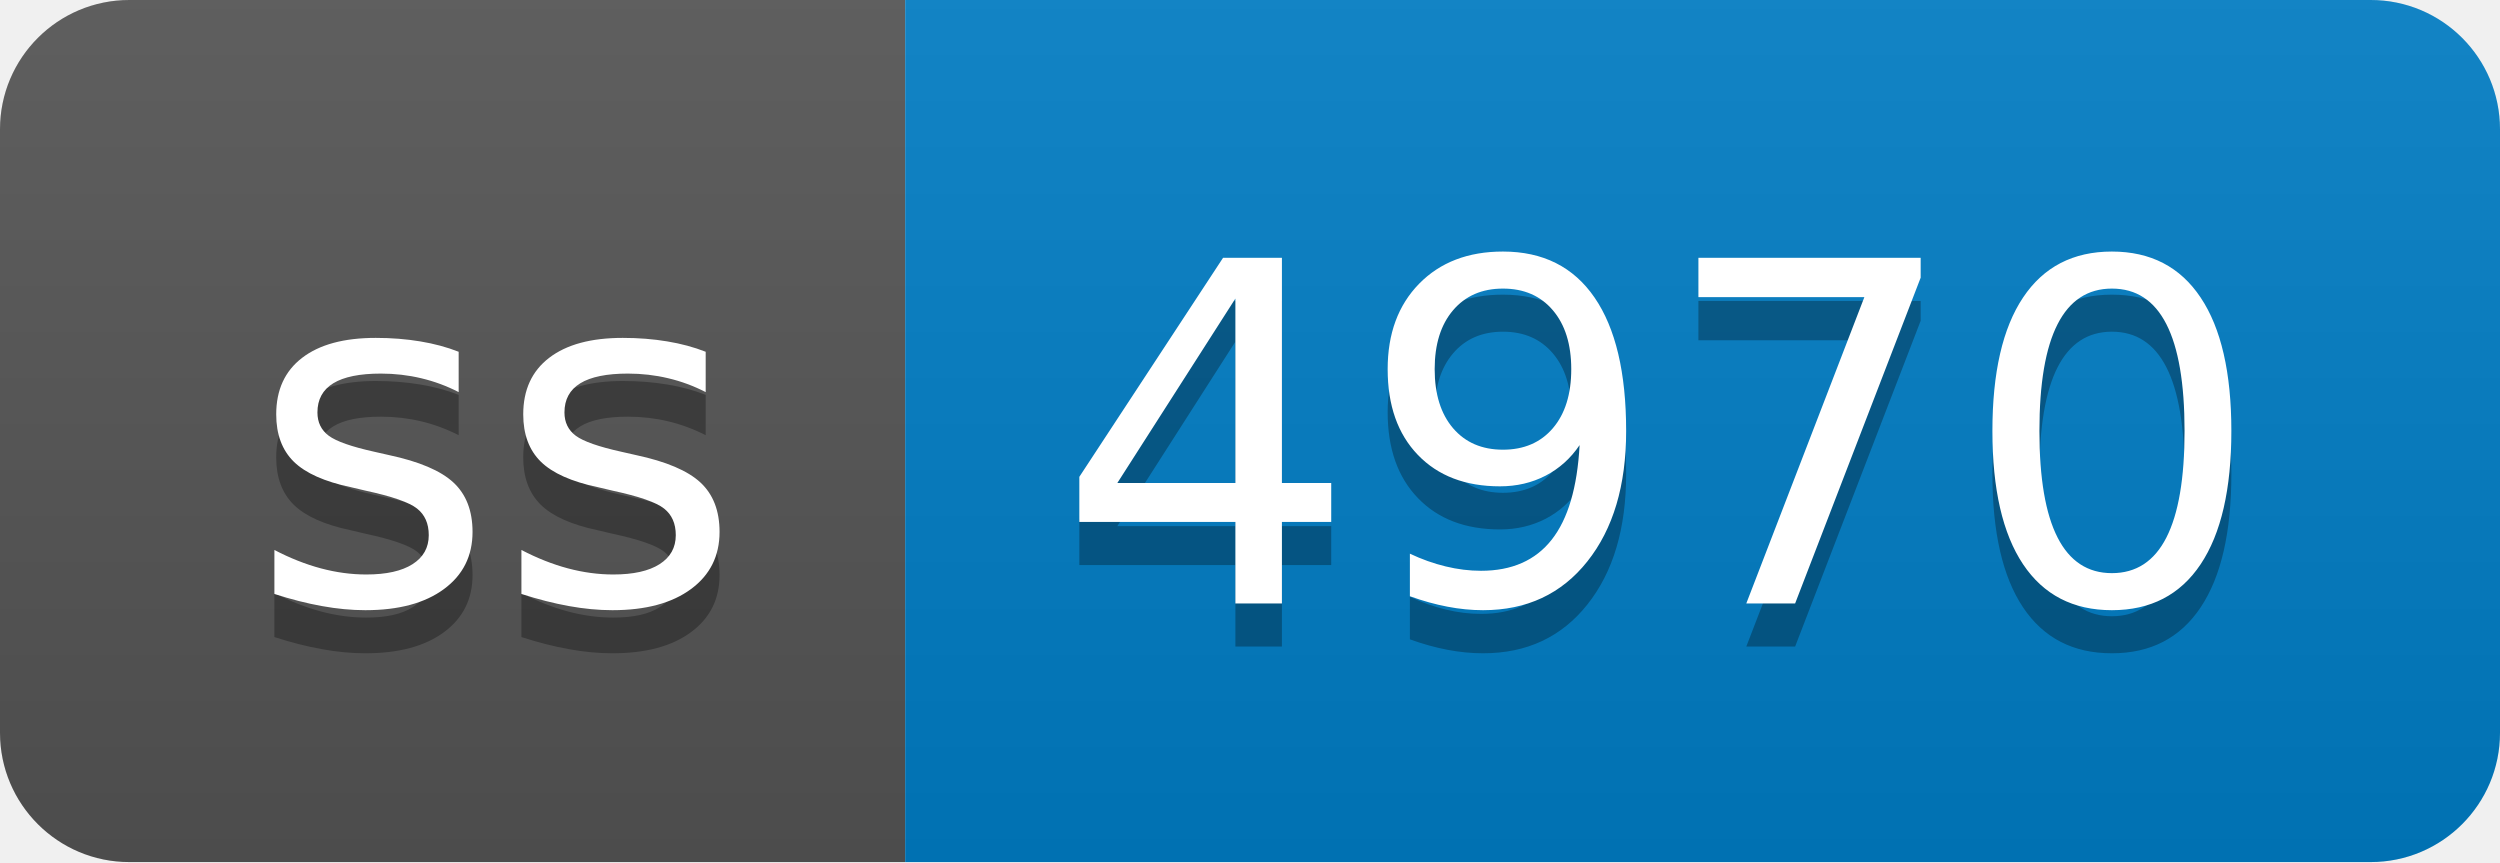
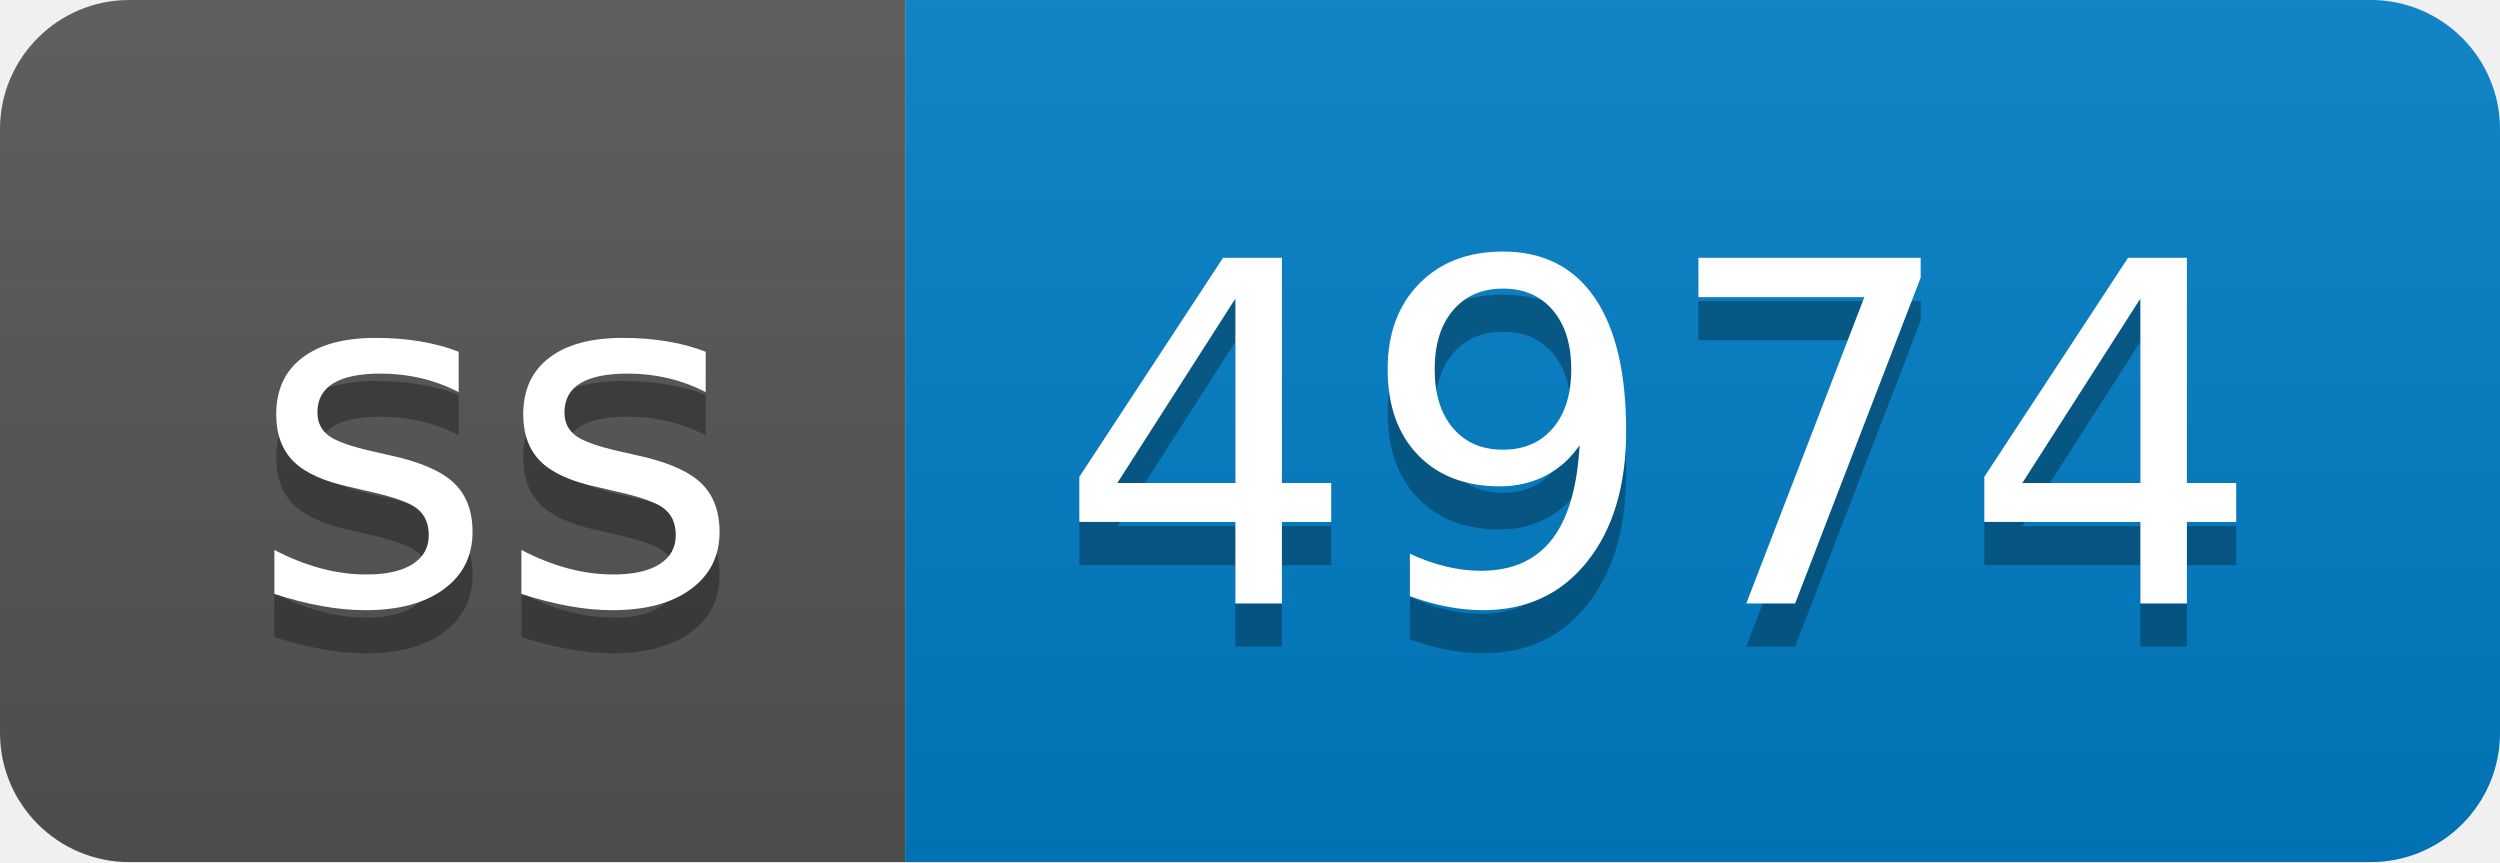
- <svg xmlns="http://www.w3.org/2000/svg" width="58" height="20" role="img" aria-label="ss: 4970">
+ <svg xmlns="http://www.w3.org/2000/svg" width="58" height="20" role="img" aria-label="ss: 4974">
  <linearGradient id="s" x2="0" y2="100%">
    <stop offset="0" stop-color="#bbb" stop-opacity=".1" />
    <stop offset="1" stop-opacity=".1" />
  </linearGradient>
  <clipPath id="r">
    <rect width="58" height="20" rx="3" fill="#fff" />
  </clipPath>
  <g clip-path="url(#r)">
    <rect width="21" height="20" fill="#555" />
    <rect x="21" width="37" height="20" fill="#007ec6" />
    <rect width="58" height="20" fill="url(#s)" />
  </g>
  <g fill="#fff" text-anchor="middle" font-family="Verdana,Geneva,DejaVu Sans,sans-serif" text-rendering="geometricPrecision" font-size="110">
    <text aria-hidden="true" x="115" y="150" fill="#010101" fill-opacity=".3" transform="scale(.1)" textLength="110">ss</text>
    <text x="115" y="140" transform="scale(.1)" fill="#fff" textLength="110">ss</text>
-     <text aria-hidden="true" x="385" y="150" fill="#010101" fill-opacity=".3" transform="scale(.1)" textLength="270">4970</text>
-     <text x="385" y="140" transform="scale(.1)" fill="#fff" textLength="270">4970</text>
+     <text aria-hidden="true" x="385" y="150" fill="#010101" fill-opacity=".3" transform="scale(.1)" textLength="270">4974</text>
+     <text x="385" y="140" transform="scale(.1)" fill="#fff" textLength="270">4974</text>
  </g>
</svg>
